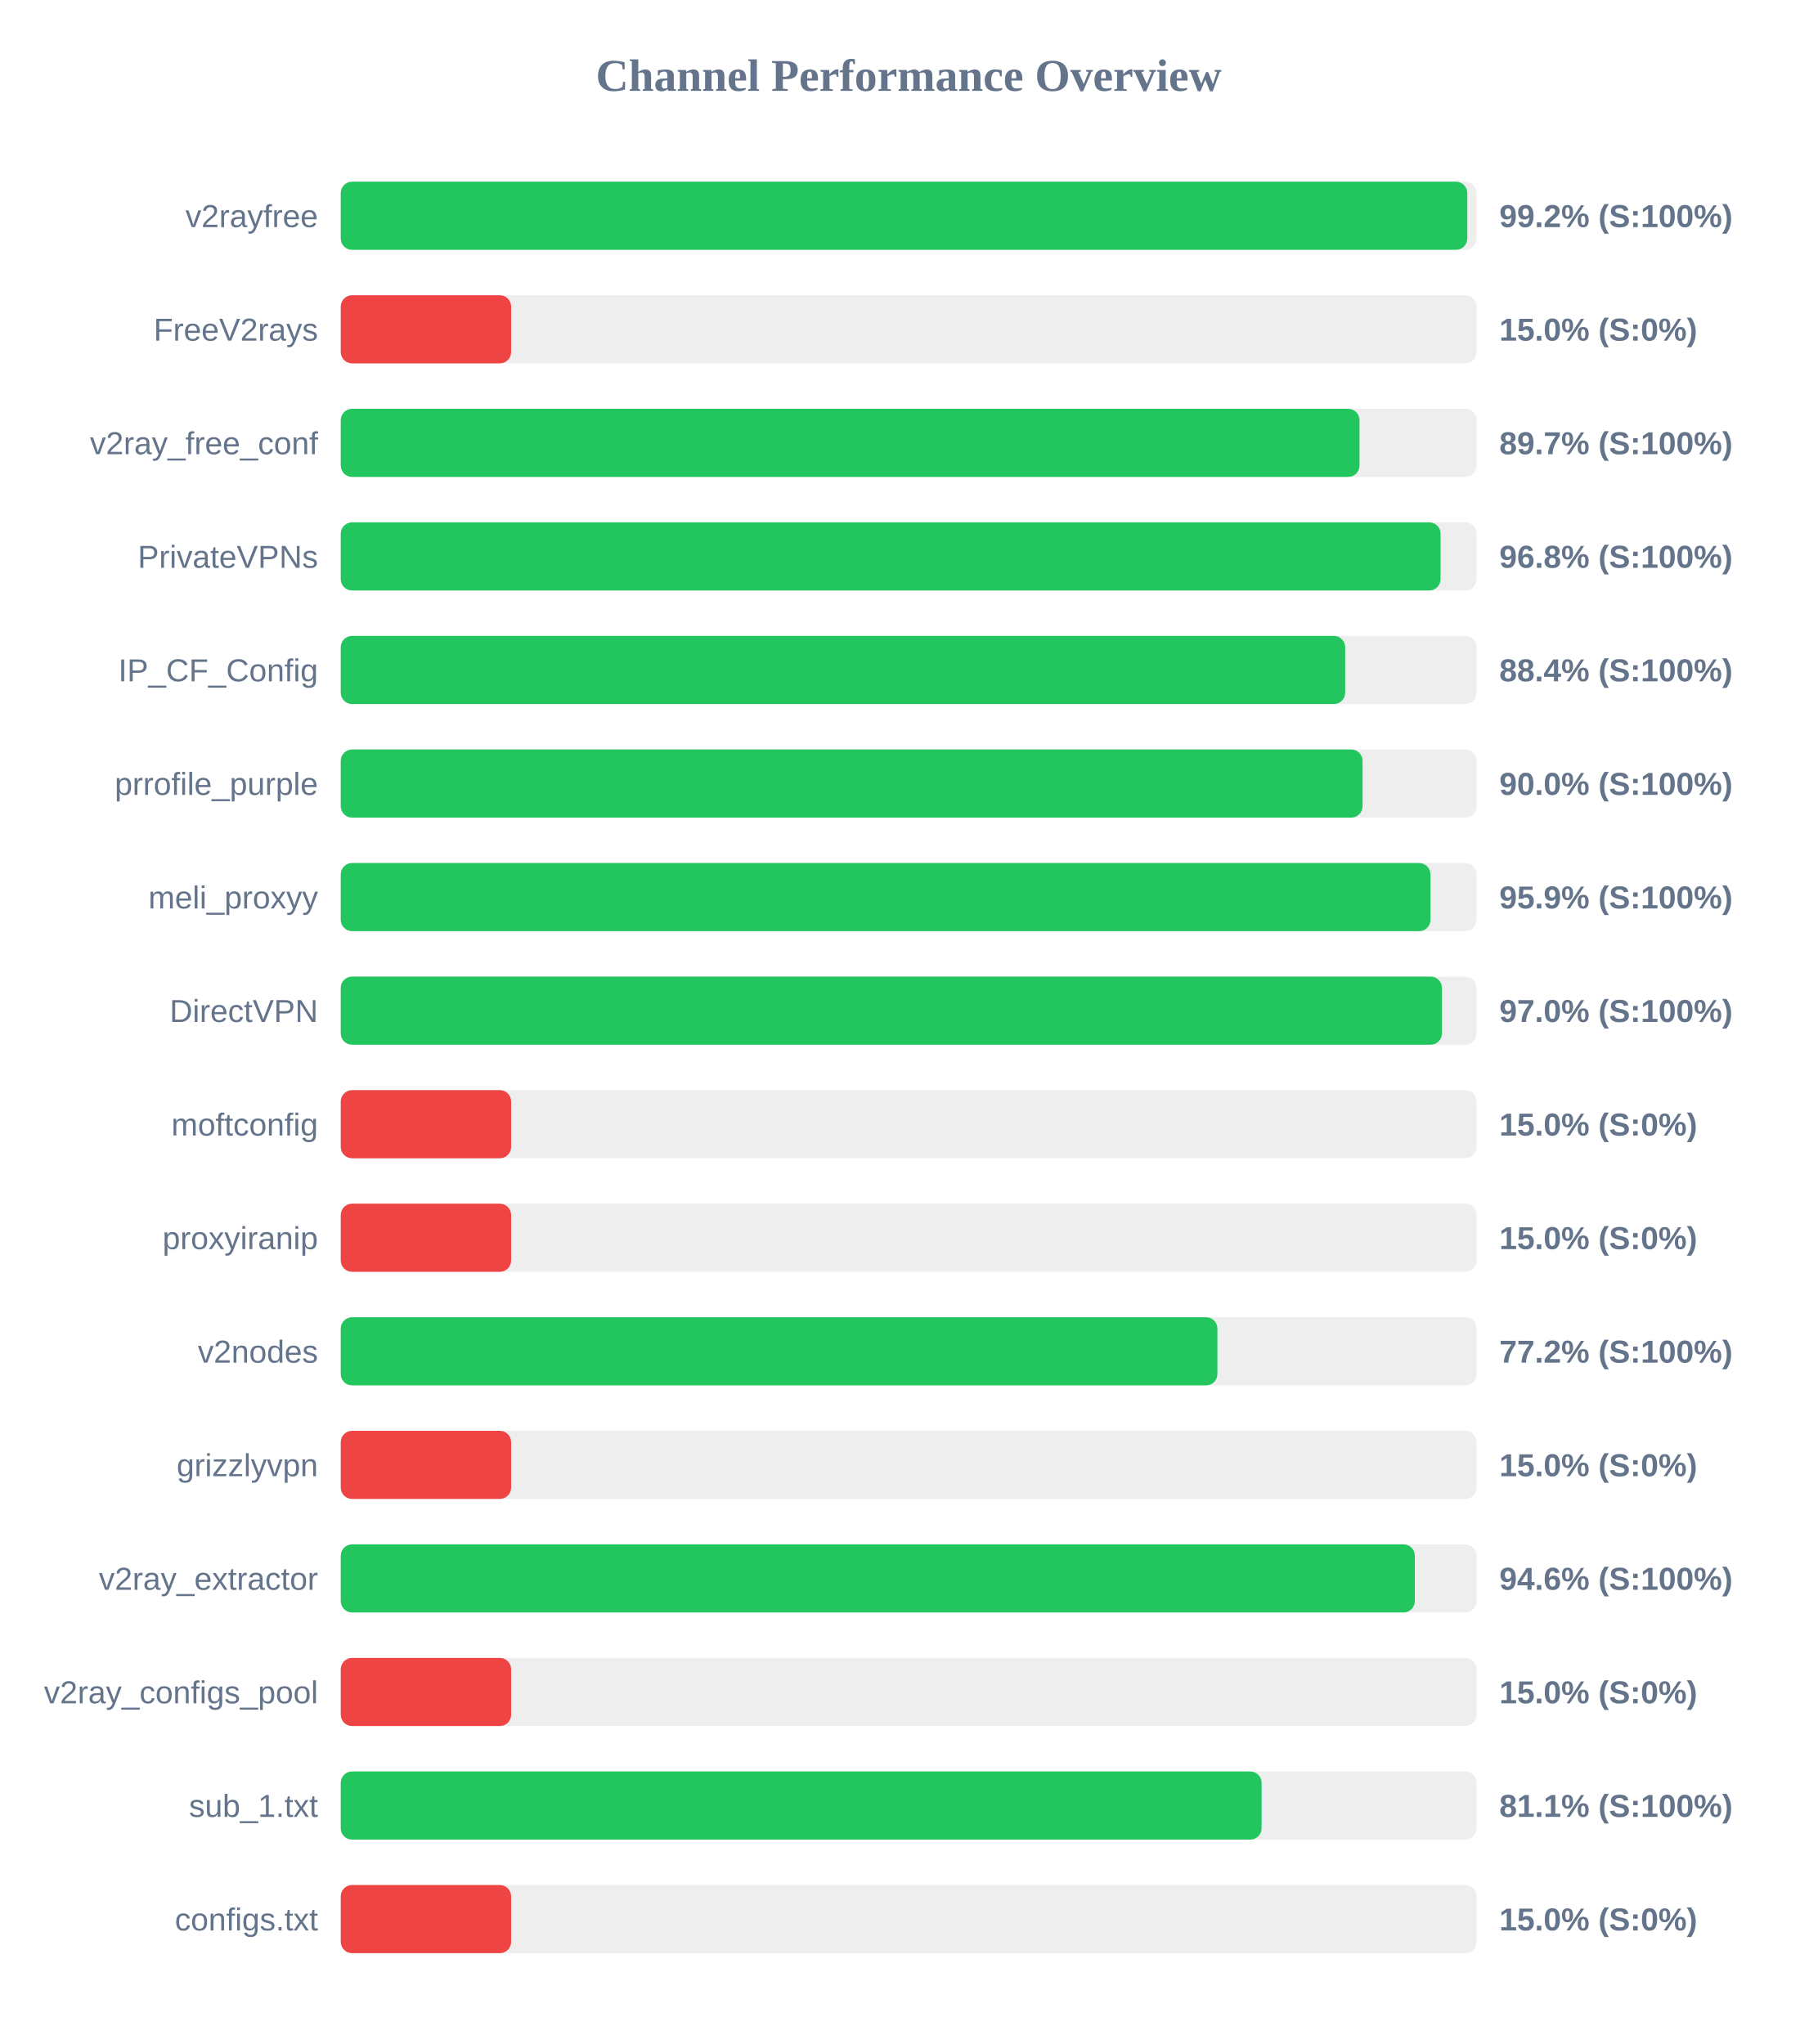
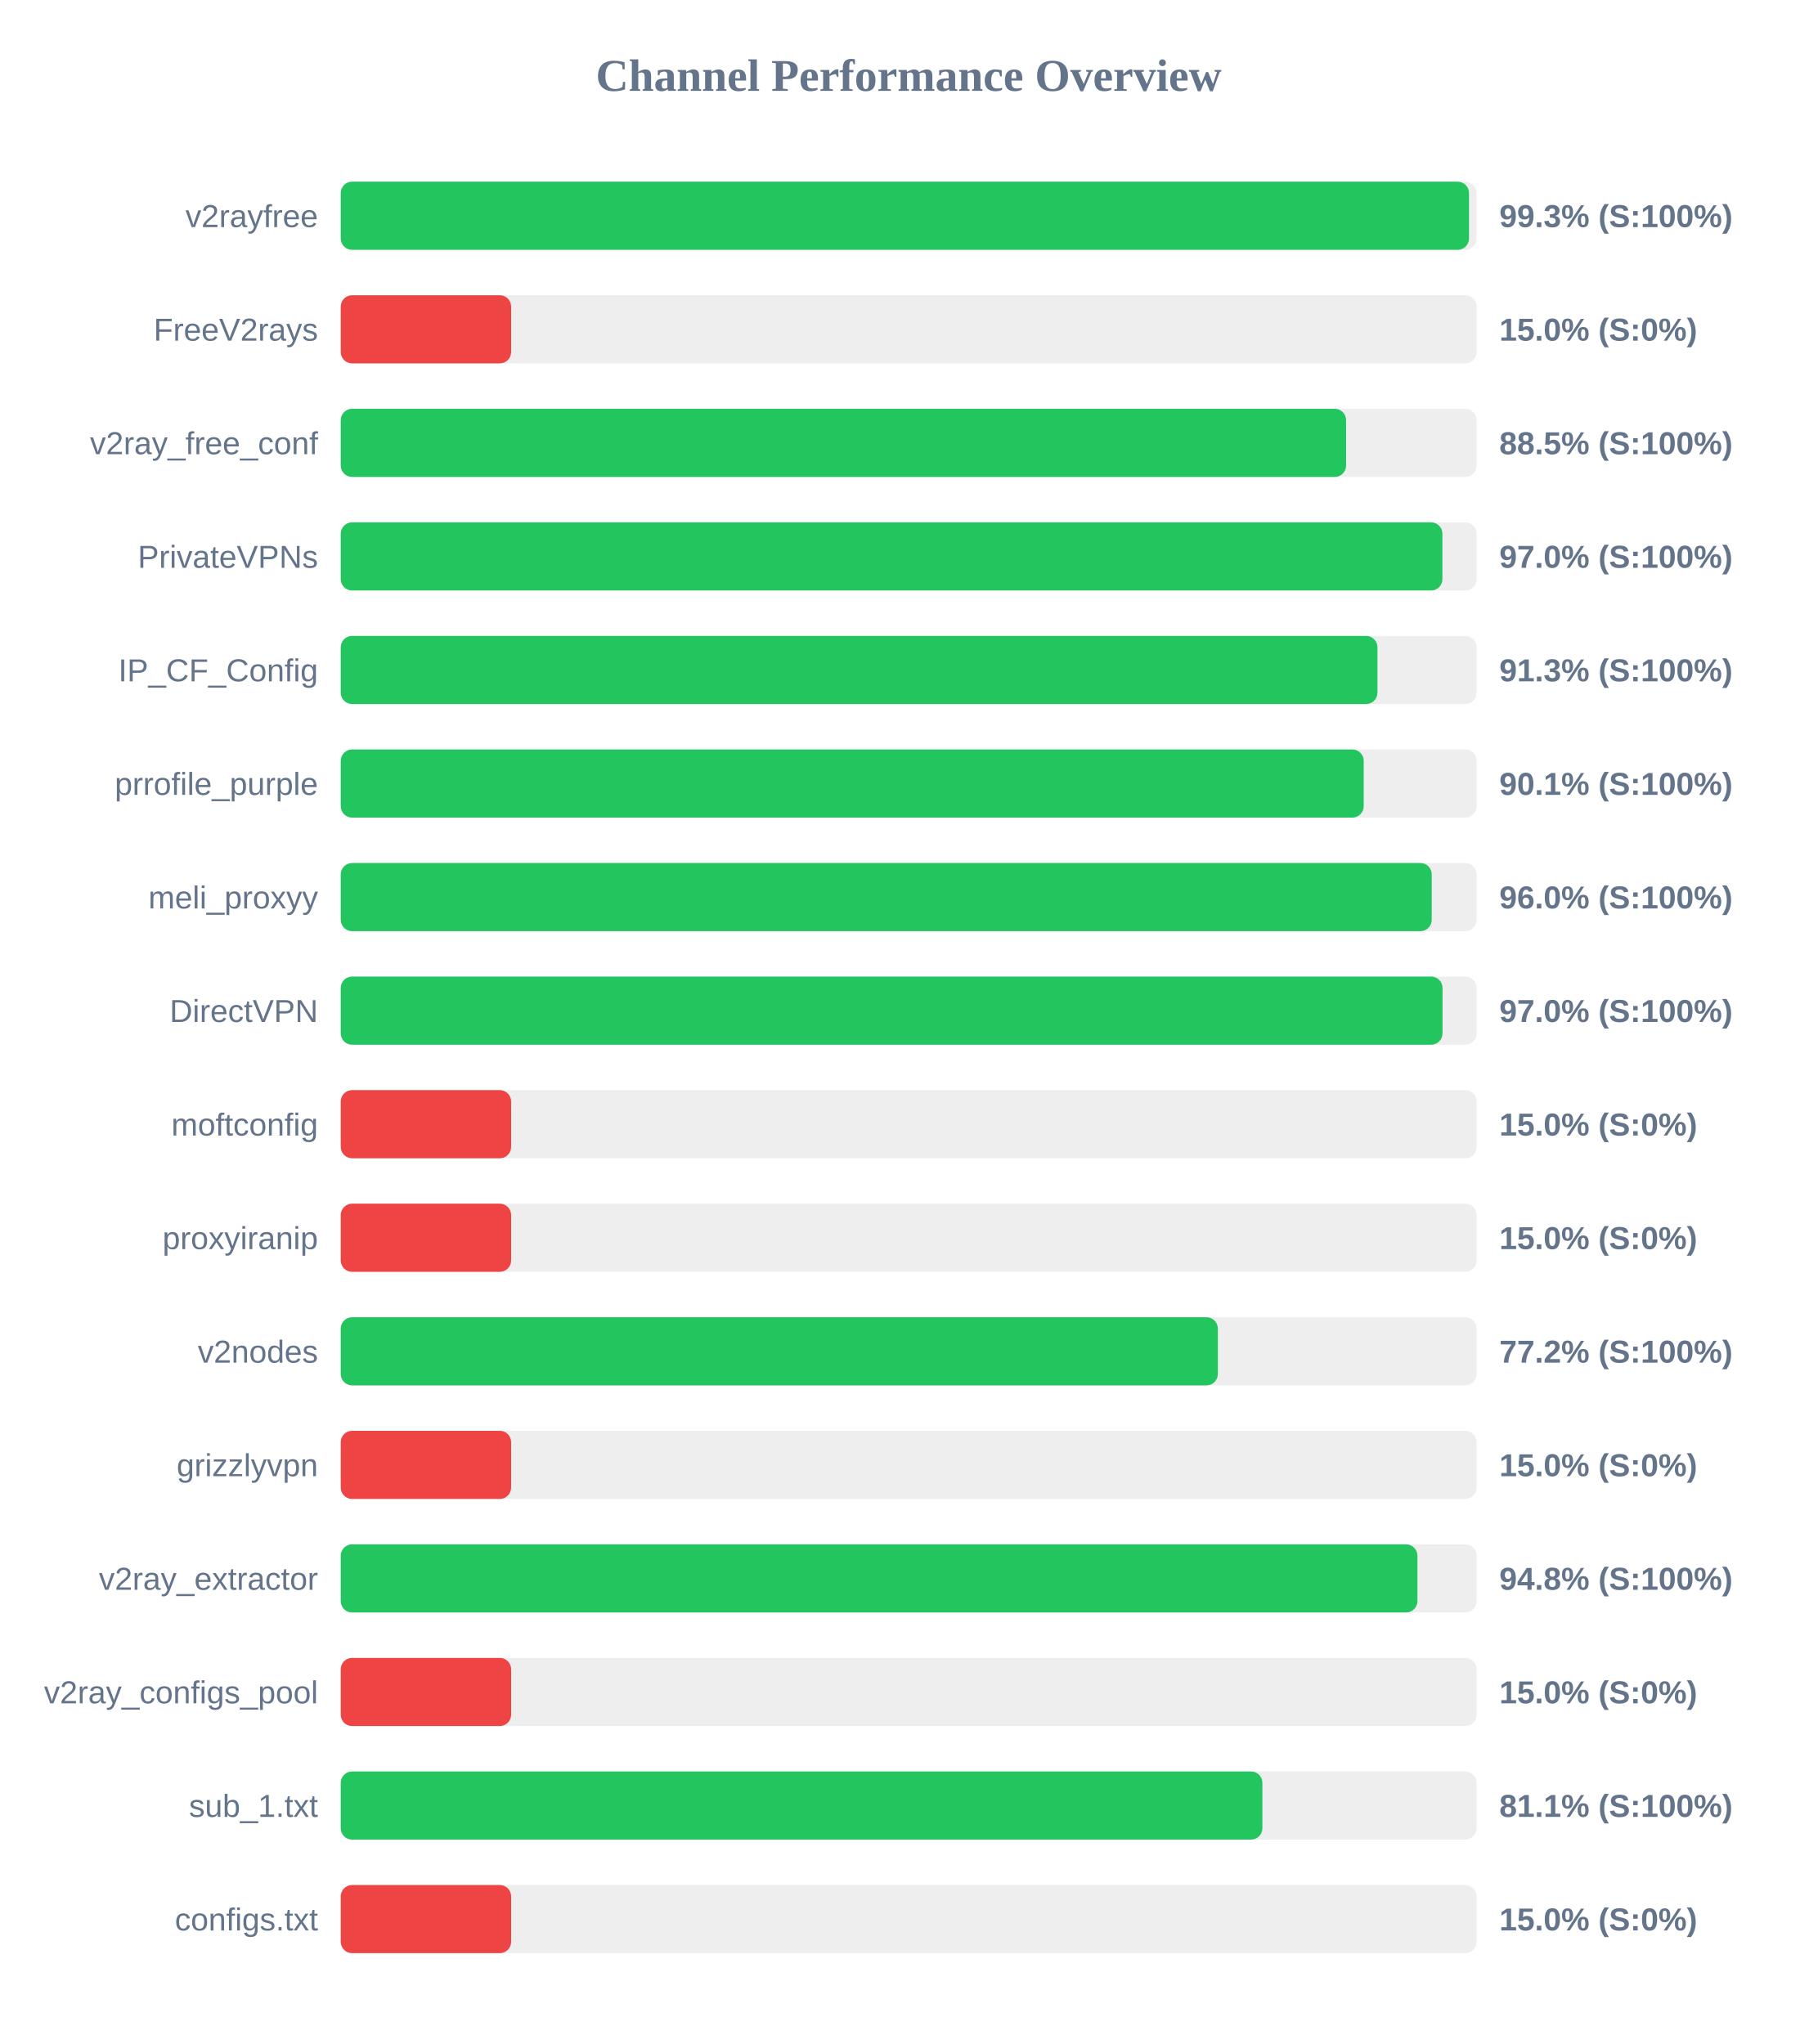
<svg xmlns="http://www.w3.org/2000/svg" width="800" height="900" version="1.1">
  <style>
        .row { font: 14px Arial; fill: #64748b; }
        .score { font: bold 14px Arial; fill: #64748b; }
    </style>
  <text x="400" y="40" text-anchor="middle" font-size="20px" font-weight="bold" fill="#64748b">Channel Performance Overview</text>
  <rect x="150" y="80" width="500" height="30" fill="#eee" rx="5" />
-   <rect x="150" y="80" width="495.9" height="30" fill="#22c55e" rx="5" />
+   <rect x="150" y="80" width="496.65" height="30" fill="#22c55e" rx="5" />
  <text x="140" y="100" text-anchor="end" class="row">v2rayfree</text>
-   <text x="660" y="100" text-anchor="start" class="score">99.2% (S:100%)</text>
+   <text x="660" y="100" text-anchor="start" class="score">99.3% (S:100%)</text>
  <rect x="150" y="130" width="500" height="30" fill="#eee" rx="5" />
  <rect x="150" y="130" width="75.0" height="30" fill="#ef4444" rx="5" />
  <text x="140" y="150" text-anchor="end" class="row">FreeV2rays</text>
  <text x="660" y="150" text-anchor="start" class="score">15.0% (S:0%)</text>
  <rect x="150" y="180" width="500" height="30" fill="#eee" rx="5" />
-   <rect x="150" y="180" width="448.45" height="30" fill="#22c55e" rx="5" />
+   <rect x="150" y="180" width="442.55" height="30" fill="#22c55e" rx="5" />
  <text x="140" y="200" text-anchor="end" class="row">v2ray_free_conf</text>
-   <text x="660" y="200" text-anchor="start" class="score">89.7% (S:100%)</text>
+   <text x="660" y="200" text-anchor="start" class="score">88.5% (S:100%)</text>
  <rect x="150" y="230" width="500" height="30" fill="#eee" rx="5" />
-   <rect x="150" y="230" width="484.15" height="30" fill="#22c55e" rx="5" />
+   <rect x="150" y="230" width="484.95" height="30" fill="#22c55e" rx="5" />
  <text x="140" y="250" text-anchor="end" class="row">PrivateVPNs</text>
-   <text x="660" y="250" text-anchor="start" class="score">96.8% (S:100%)</text>
+   <text x="660" y="250" text-anchor="start" class="score">97.0% (S:100%)</text>
  <rect x="150" y="280" width="500" height="30" fill="#eee" rx="5" />
-   <rect x="150" y="280" width="442.15" height="30" fill="#22c55e" rx="5" />
+   <rect x="150" y="280" width="456.35" height="30" fill="#22c55e" rx="5" />
  <text x="140" y="300" text-anchor="end" class="row">IP_CF_Config</text>
-   <text x="660" y="300" text-anchor="start" class="score">88.4% (S:100%)</text>
+   <text x="660" y="300" text-anchor="start" class="score">91.3% (S:100%)</text>
  <rect x="150" y="330" width="500" height="30" fill="#eee" rx="5" />
-   <rect x="150" y="330" width="449.8" height="30" fill="#22c55e" rx="5" />
+   <rect x="150" y="330" width="450.3" height="30" fill="#22c55e" rx="5" />
  <text x="140" y="350" text-anchor="end" class="row">prrofile_purple</text>
-   <text x="660" y="350" text-anchor="start" class="score">90.0% (S:100%)</text>
+   <text x="660" y="350" text-anchor="start" class="score">90.1% (S:100%)</text>
  <rect x="150" y="380" width="500" height="30" fill="#eee" rx="5" />
-   <rect x="150" y="380" width="479.7" height="30" fill="#22c55e" rx="5" />
+   <rect x="150" y="380" width="480.25" height="30" fill="#22c55e" rx="5" />
  <text x="140" y="400" text-anchor="end" class="row">meli_proxyy</text>
-   <text x="660" y="400" text-anchor="start" class="score">95.9% (S:100%)</text>
+   <text x="660" y="400" text-anchor="start" class="score">96.0% (S:100%)</text>
  <rect x="150" y="430" width="500" height="30" fill="#eee" rx="5" />
-   <rect x="150" y="430" width="484.75" height="30" fill="#22c55e" rx="5" />
+   <rect x="150" y="430" width="485.0" height="30" fill="#22c55e" rx="5" />
  <text x="140" y="450" text-anchor="end" class="row">DirectVPN</text>
  <text x="660" y="450" text-anchor="start" class="score">97.0% (S:100%)</text>
  <rect x="150" y="480" width="500" height="30" fill="#eee" rx="5" />
  <rect x="150" y="480" width="75.0" height="30" fill="#ef4444" rx="5" />
  <text x="140" y="500" text-anchor="end" class="row">moftconfig</text>
  <text x="660" y="500" text-anchor="start" class="score">15.0% (S:0%)</text>
  <rect x="150" y="530" width="500" height="30" fill="#eee" rx="5" />
  <rect x="150" y="530" width="75.0" height="30" fill="#ef4444" rx="5" />
  <text x="140" y="550" text-anchor="end" class="row">proxyiranip</text>
  <text x="660" y="550" text-anchor="start" class="score">15.0% (S:0%)</text>
  <rect x="150" y="580" width="500" height="30" fill="#eee" rx="5" />
-   <rect x="150" y="580" width="385.9" height="30" fill="#22c55e" rx="5" />
+   <rect x="150" y="580" width="386.1" height="30" fill="#22c55e" rx="5" />
  <text x="140" y="600" text-anchor="end" class="row">v2nodes</text>
  <text x="660" y="600" text-anchor="start" class="score">77.2% (S:100%)</text>
  <rect x="150" y="630" width="500" height="30" fill="#eee" rx="5" />
  <rect x="150" y="630" width="75.0" height="30" fill="#ef4444" rx="5" />
  <text x="140" y="650" text-anchor="end" class="row">grizzlyvpn</text>
  <text x="660" y="650" text-anchor="start" class="score">15.0% (S:0%)</text>
  <rect x="150" y="680" width="500" height="30" fill="#eee" rx="5" />
-   <rect x="150" y="680" width="472.8" height="30" fill="#22c55e" rx="5" />
+   <rect x="150" y="680" width="473.95" height="30" fill="#22c55e" rx="5" />
  <text x="140" y="700" text-anchor="end" class="row">v2ray_extractor</text>
-   <text x="660" y="700" text-anchor="start" class="score">94.6% (S:100%)</text>
+   <text x="660" y="700" text-anchor="start" class="score">94.8% (S:100%)</text>
  <rect x="150" y="730" width="500" height="30" fill="#eee" rx="5" />
  <rect x="150" y="730" width="75.0" height="30" fill="#ef4444" rx="5" />
  <text x="140" y="750" text-anchor="end" class="row">v2ray_configs_pool</text>
  <text x="660" y="750" text-anchor="start" class="score">15.0% (S:0%)</text>
  <rect x="150" y="780" width="500" height="30" fill="#eee" rx="5" />
-   <rect x="150" y="780" width="405.35" height="30" fill="#22c55e" rx="5" />
+   <rect x="150" y="780" width="405.7" height="30" fill="#22c55e" rx="5" />
  <text x="140" y="800" text-anchor="end" class="row">sub_1.txt</text>
  <text x="660" y="800" text-anchor="start" class="score">81.1% (S:100%)</text>
  <rect x="150" y="830" width="500" height="30" fill="#eee" rx="5" />
  <rect x="150" y="830" width="75.0" height="30" fill="#ef4444" rx="5" />
  <text x="140" y="850" text-anchor="end" class="row">configs.txt</text>
  <text x="660" y="850" text-anchor="start" class="score">15.0% (S:0%)</text>
</svg>
